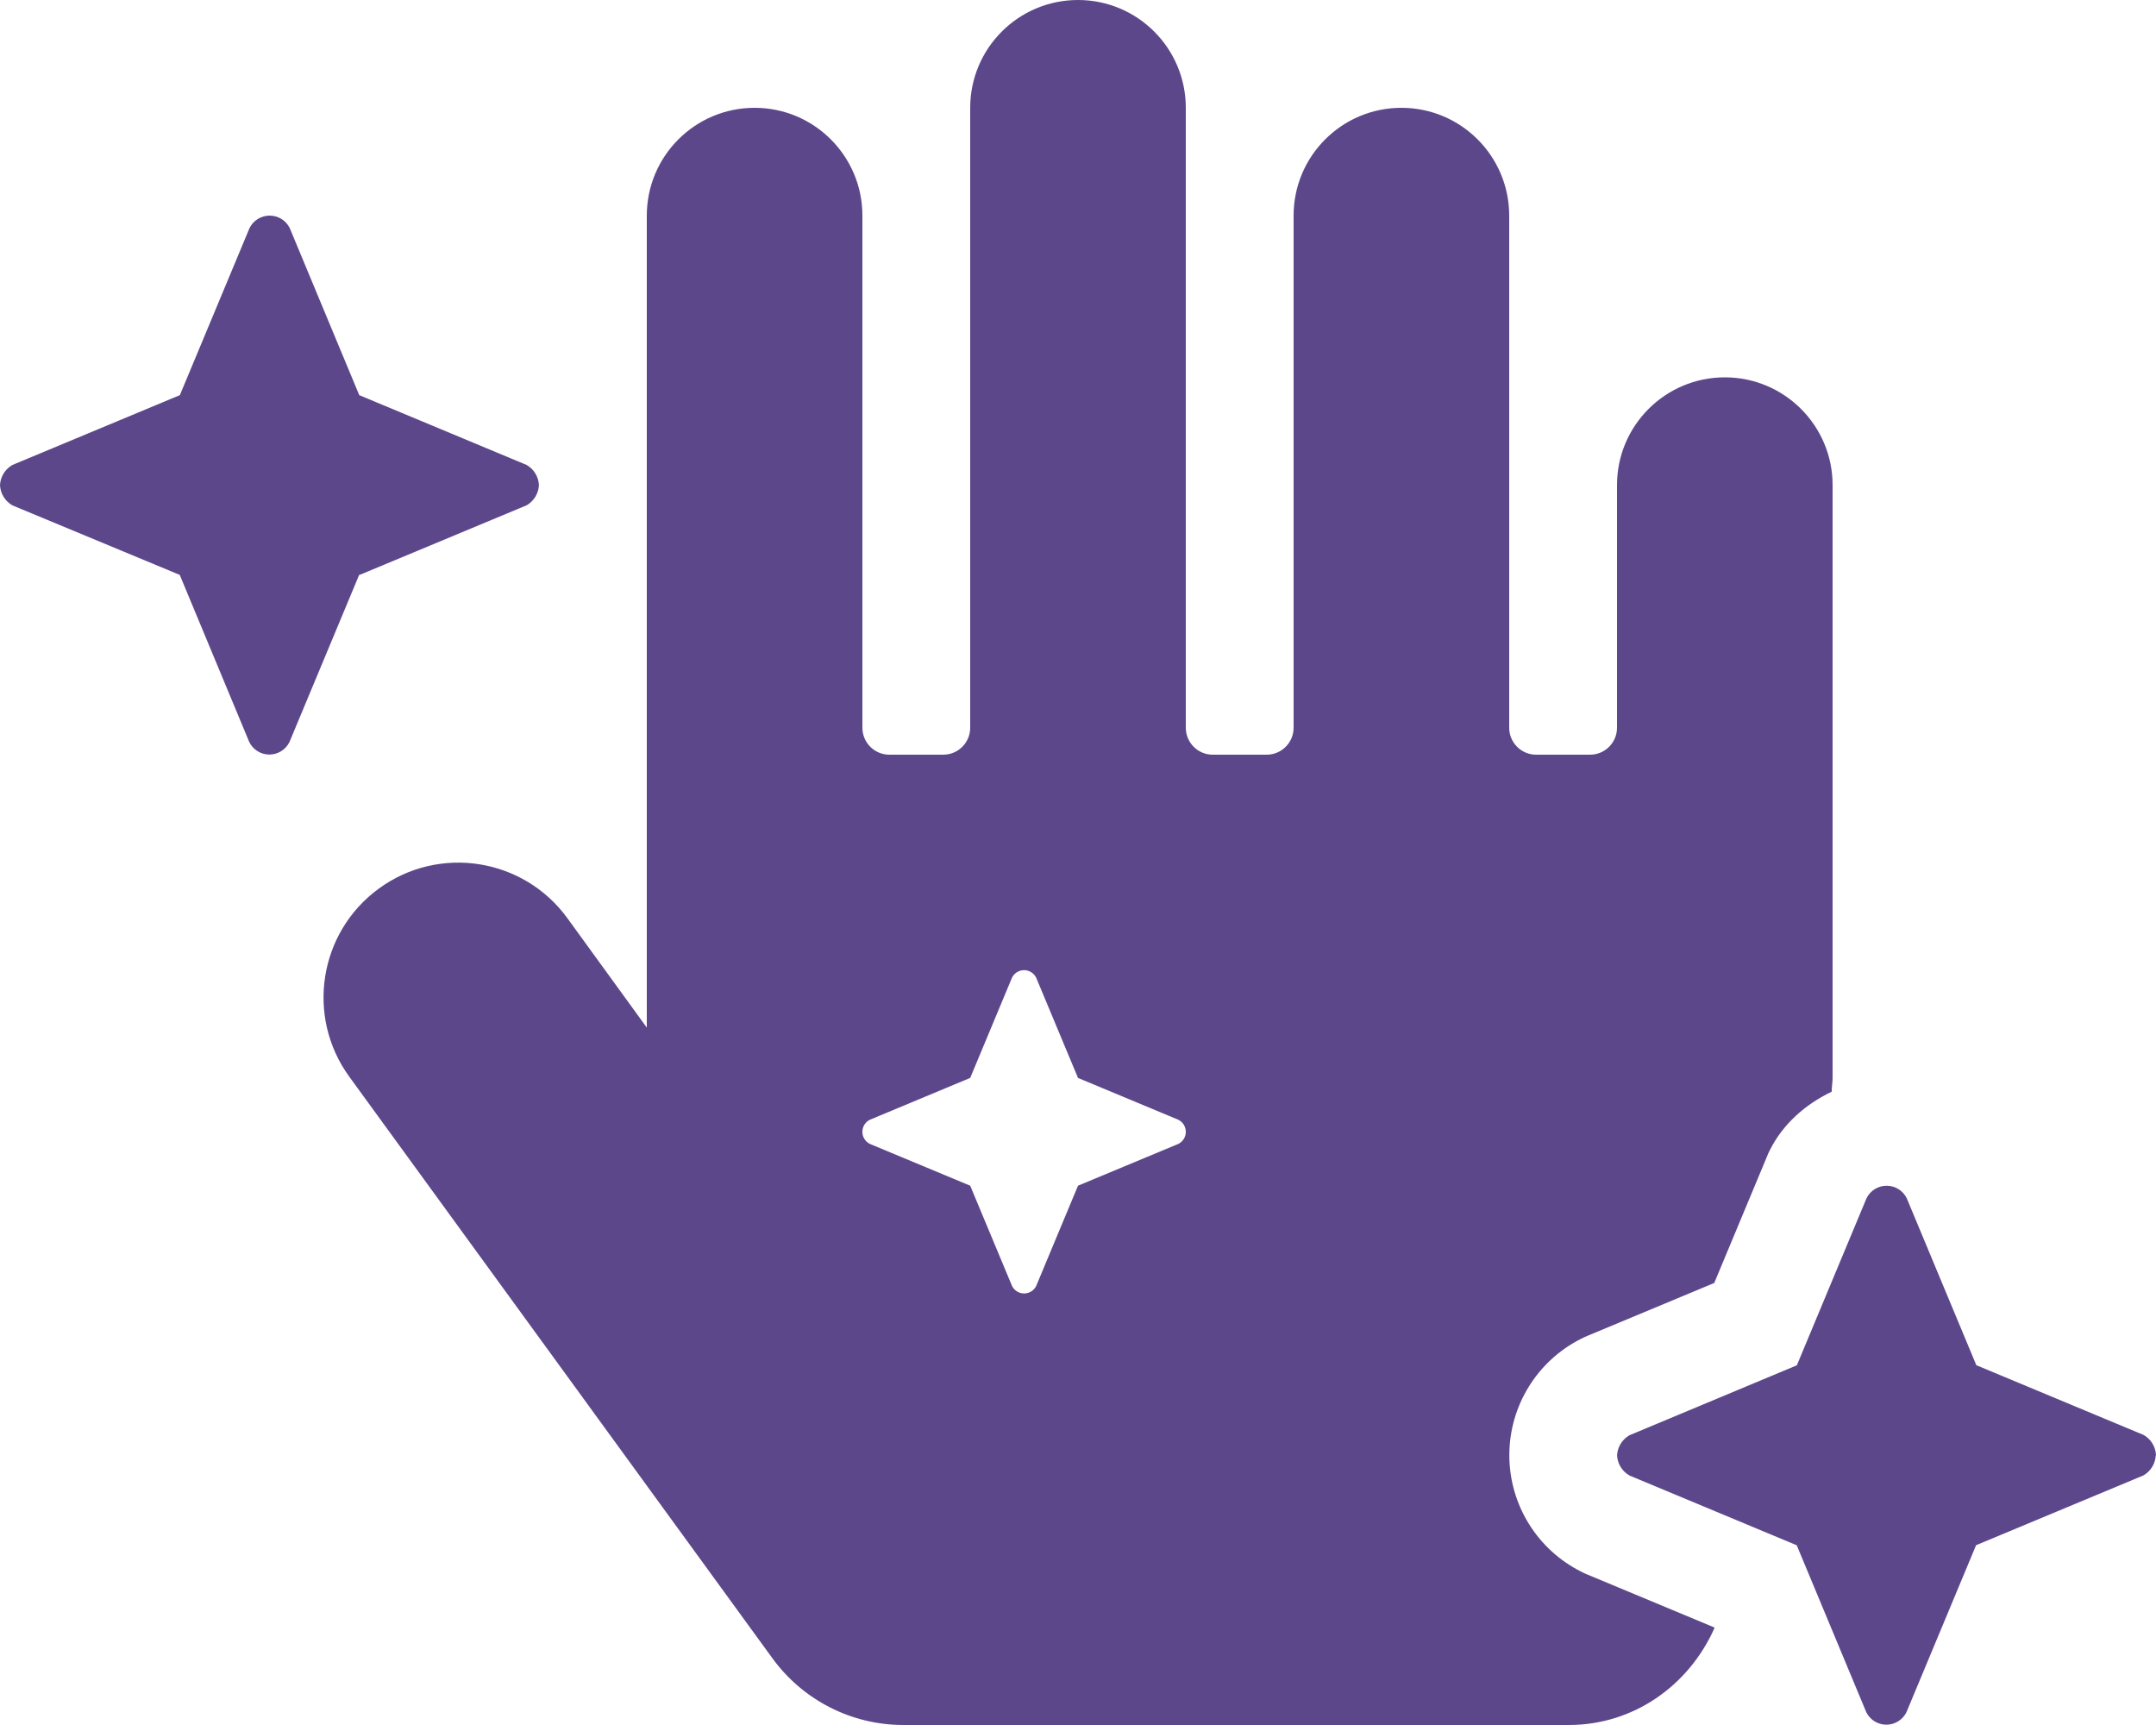
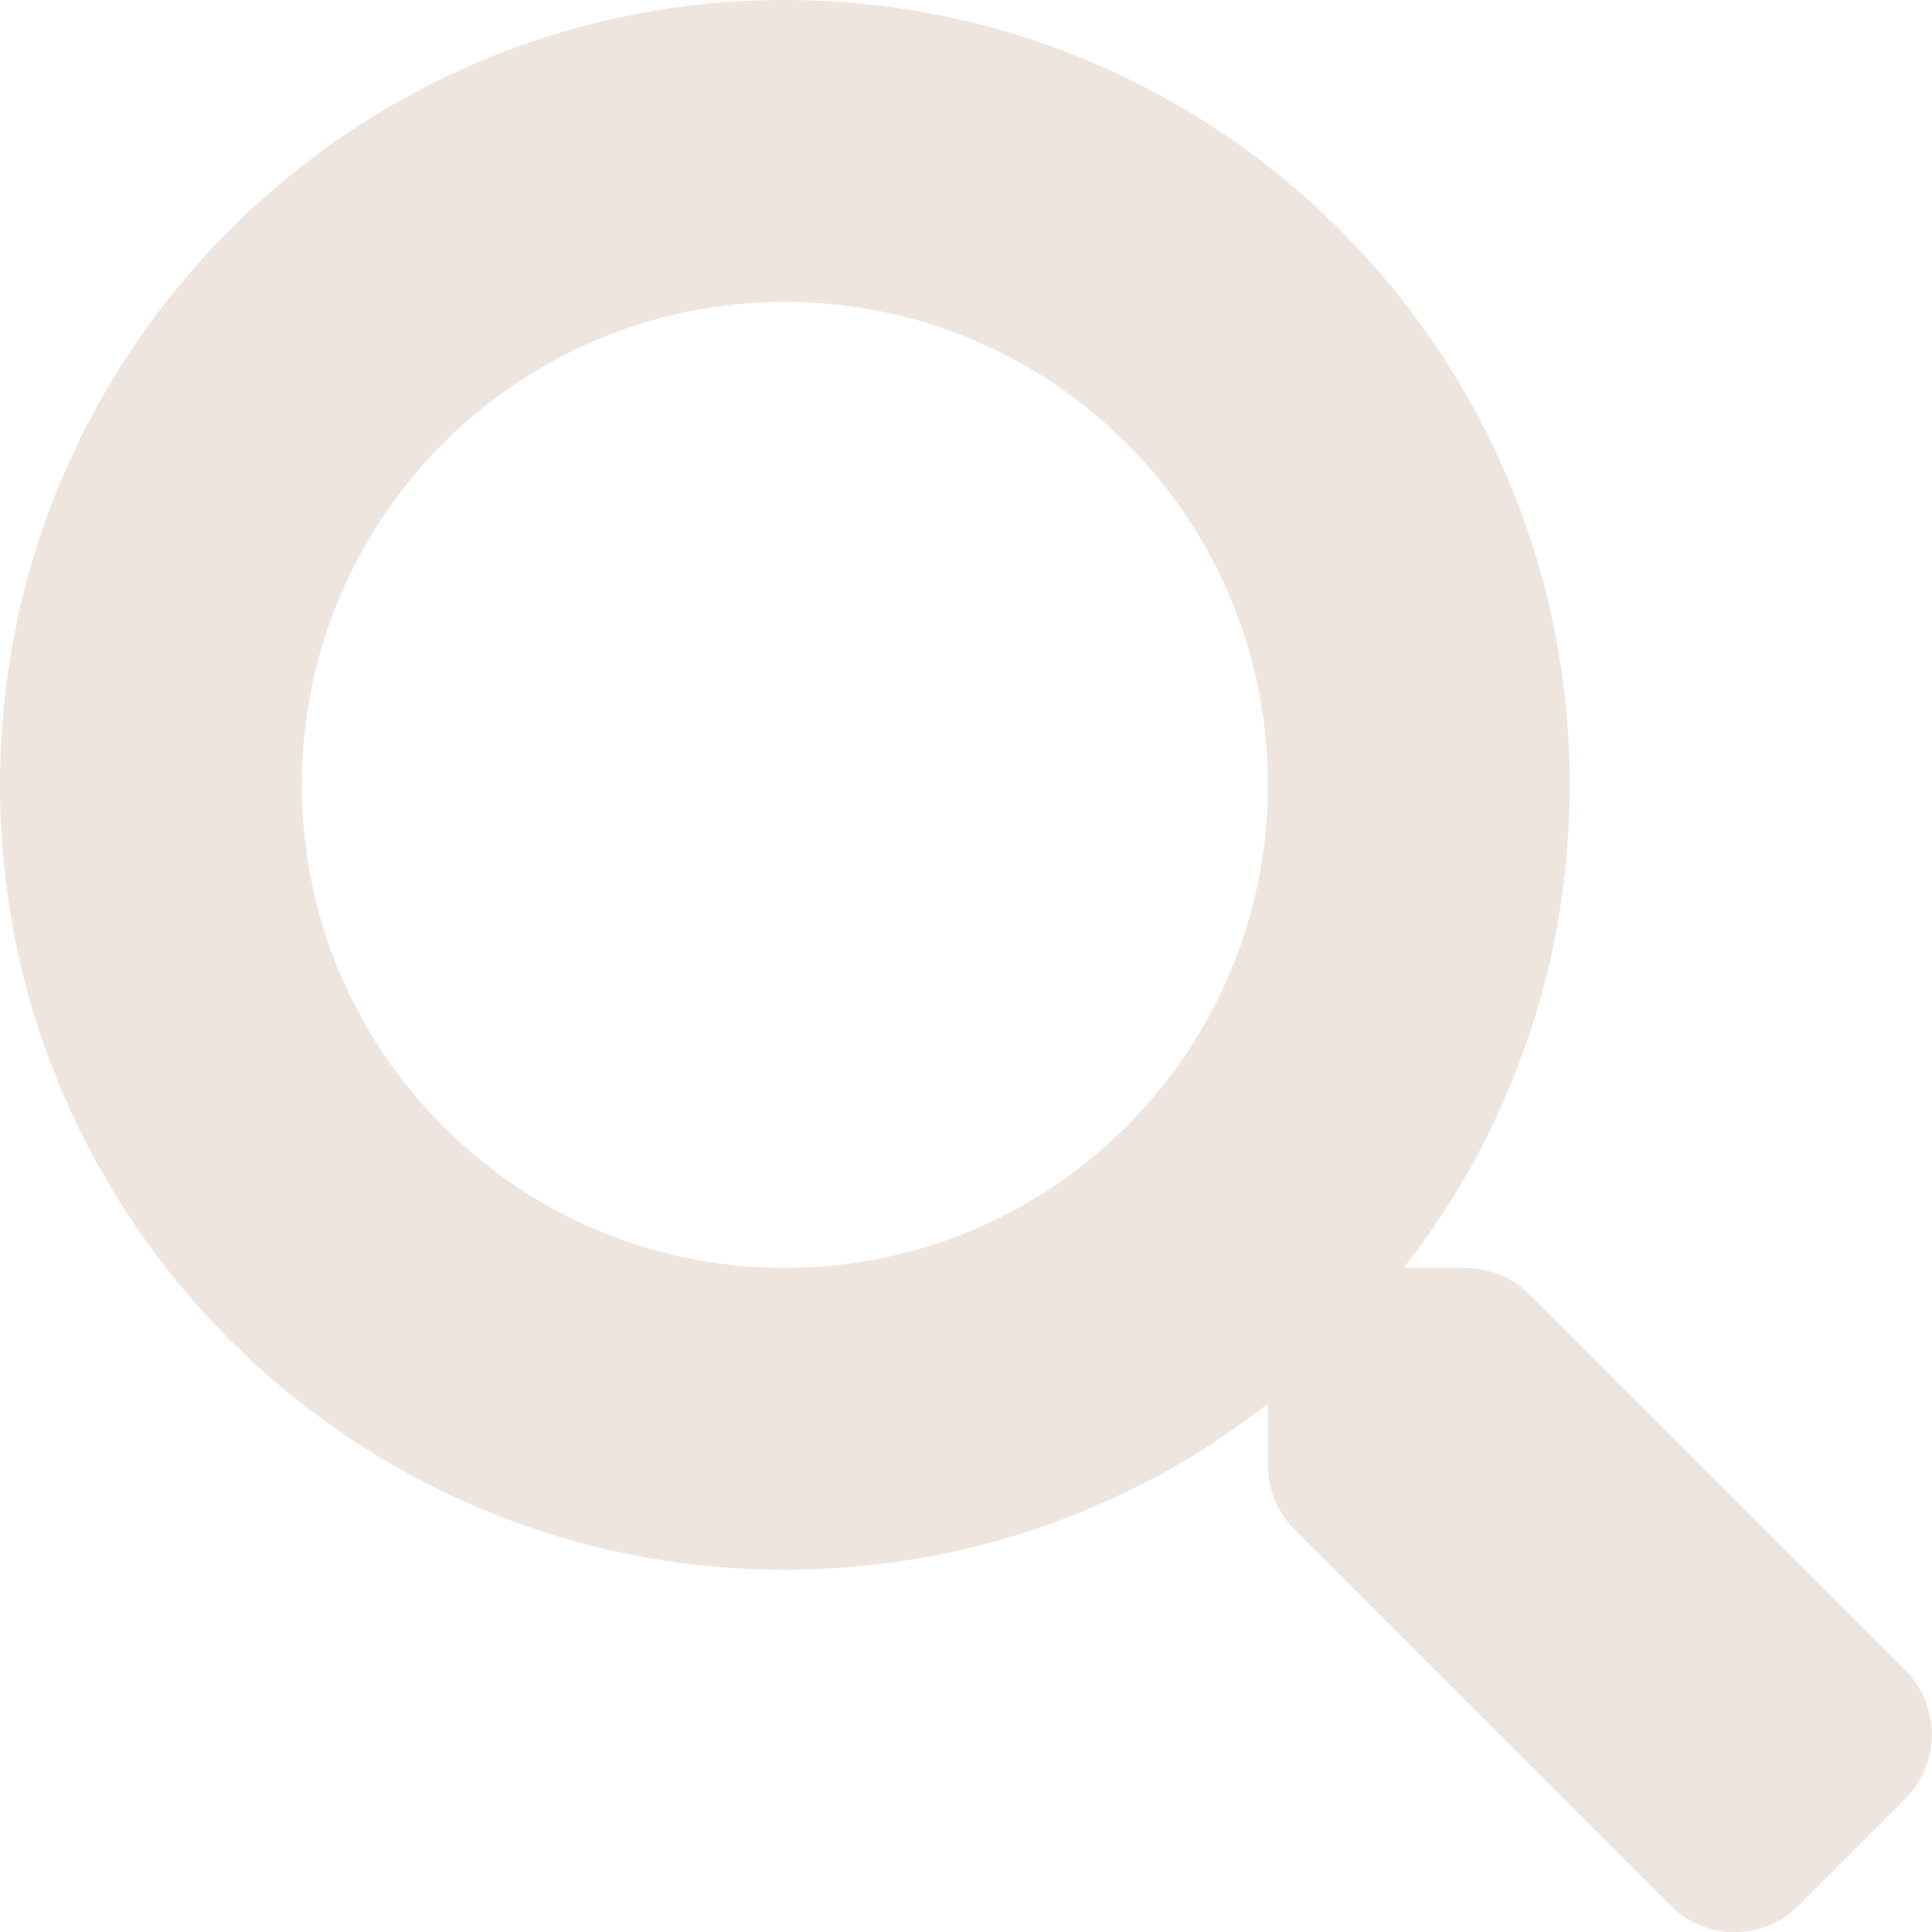
- <svg xmlns="http://www.w3.org/2000/svg" style="fill:#5d478b;" viewBox="0 0 640 512">
-   <path d="M106.66,170.64l.09,0,49.55-20.65a7.32,7.32,0,0,0,3.68-6h0a7.29,7.29,0,0,0-3.68-6l-49.57-20.67-.07,0L86,67.68a6.66,6.66,0,0,0-11.92,0l-20.7,49.63-.05,0L3.7,138A7.29,7.29,0,0,0,0,144H0a7.32,7.32,0,0,0,3.68,6L53.27,170.6l.07,0L74,220.26a6.65,6.65,0,0,0,11.92,0l20.69-49.62ZM471.38,467.41l-1-.42-1-.5a38.67,38.67,0,0,1,0-69.14l1-.49,1-.43,37.49-15.63,15.63-37.48.41-1,.47-.95c3.85-7.74,10.58-13.63,18.35-17.34,0-1.33.25-2.69.27-4V144a32,32,0,0,0-64,0v72a8,8,0,0,1-8,8H456a8,8,0,0,1-8-8V64a32,32,0,0,0-64,0V216a8,8,0,0,1-8,8H360a8,8,0,0,1-8-8V32a32,32,0,0,0-64,0V216a8,8,0,0,1-8,8H264a8,8,0,0,1-8-8V64a32,32,0,0,0-64,0v241l-23.59-32.49a40,40,0,0,0-64.71,47.09L229.3,492.21A48.07,48.07,0,0,0,268.09,512H465.7c19.24,0,35.65-11.73,43.24-28.79l-.07-.17ZM349.79,339.52,320,351.93l-12.42,29.78a4,4,0,0,1-7.15,0L288,351.93l-29.79-12.41a4,4,0,0,1,0-7.16L288,319.94l12.42-29.78a4,4,0,0,1,7.15,0L320,319.94l29.79,12.42a4,4,0,0,1,0,7.16ZM640,431.91a7.28,7.28,0,0,0-3.68-6l-49.57-20.67-.07,0L566,355.63a6.66,6.66,0,0,0-11.92,0l-20.7,49.63-.05,0L483.7,426a7.28,7.28,0,0,0-3.68,6h0a7.29,7.29,0,0,0,3.68,5.95l49.57,20.67.07,0L554,508.21a6.65,6.65,0,0,0,11.92,0l20.69-49.62h0l.09,0,49.55-20.66a7.29,7.29,0,0,0,3.68-5.95h0Z" />
+ <svg xmlns="http://www.w3.org/2000/svg" style="fill:#eee5de;" viewBox="0 0 512 512">
+   <path d="M505 442.7L405.3 343c-4.5-4.5-10.6-7-17-7H372c27.6-35.3 44-79.7 44-128C416 93.1 322.9 0 208 0S0 93.1 0 208s93.1 208 208 208c48.3 0 92.7-16.4 128-44v16.3c0 6.4 2.5 12.5 7 17l99.7 99.7c9.4 9.4 24.6 9.4 33.9 0l28.3-28.3c9.4-9.4 9.4-24.6.1-34zM208 336c-70.7 0-128-57.2-128-128 0-70.7 57.2-128 128-128 70.7 0 128 57.2 128 128 0 70.7-57.2 128-128 128z" />
</svg>
